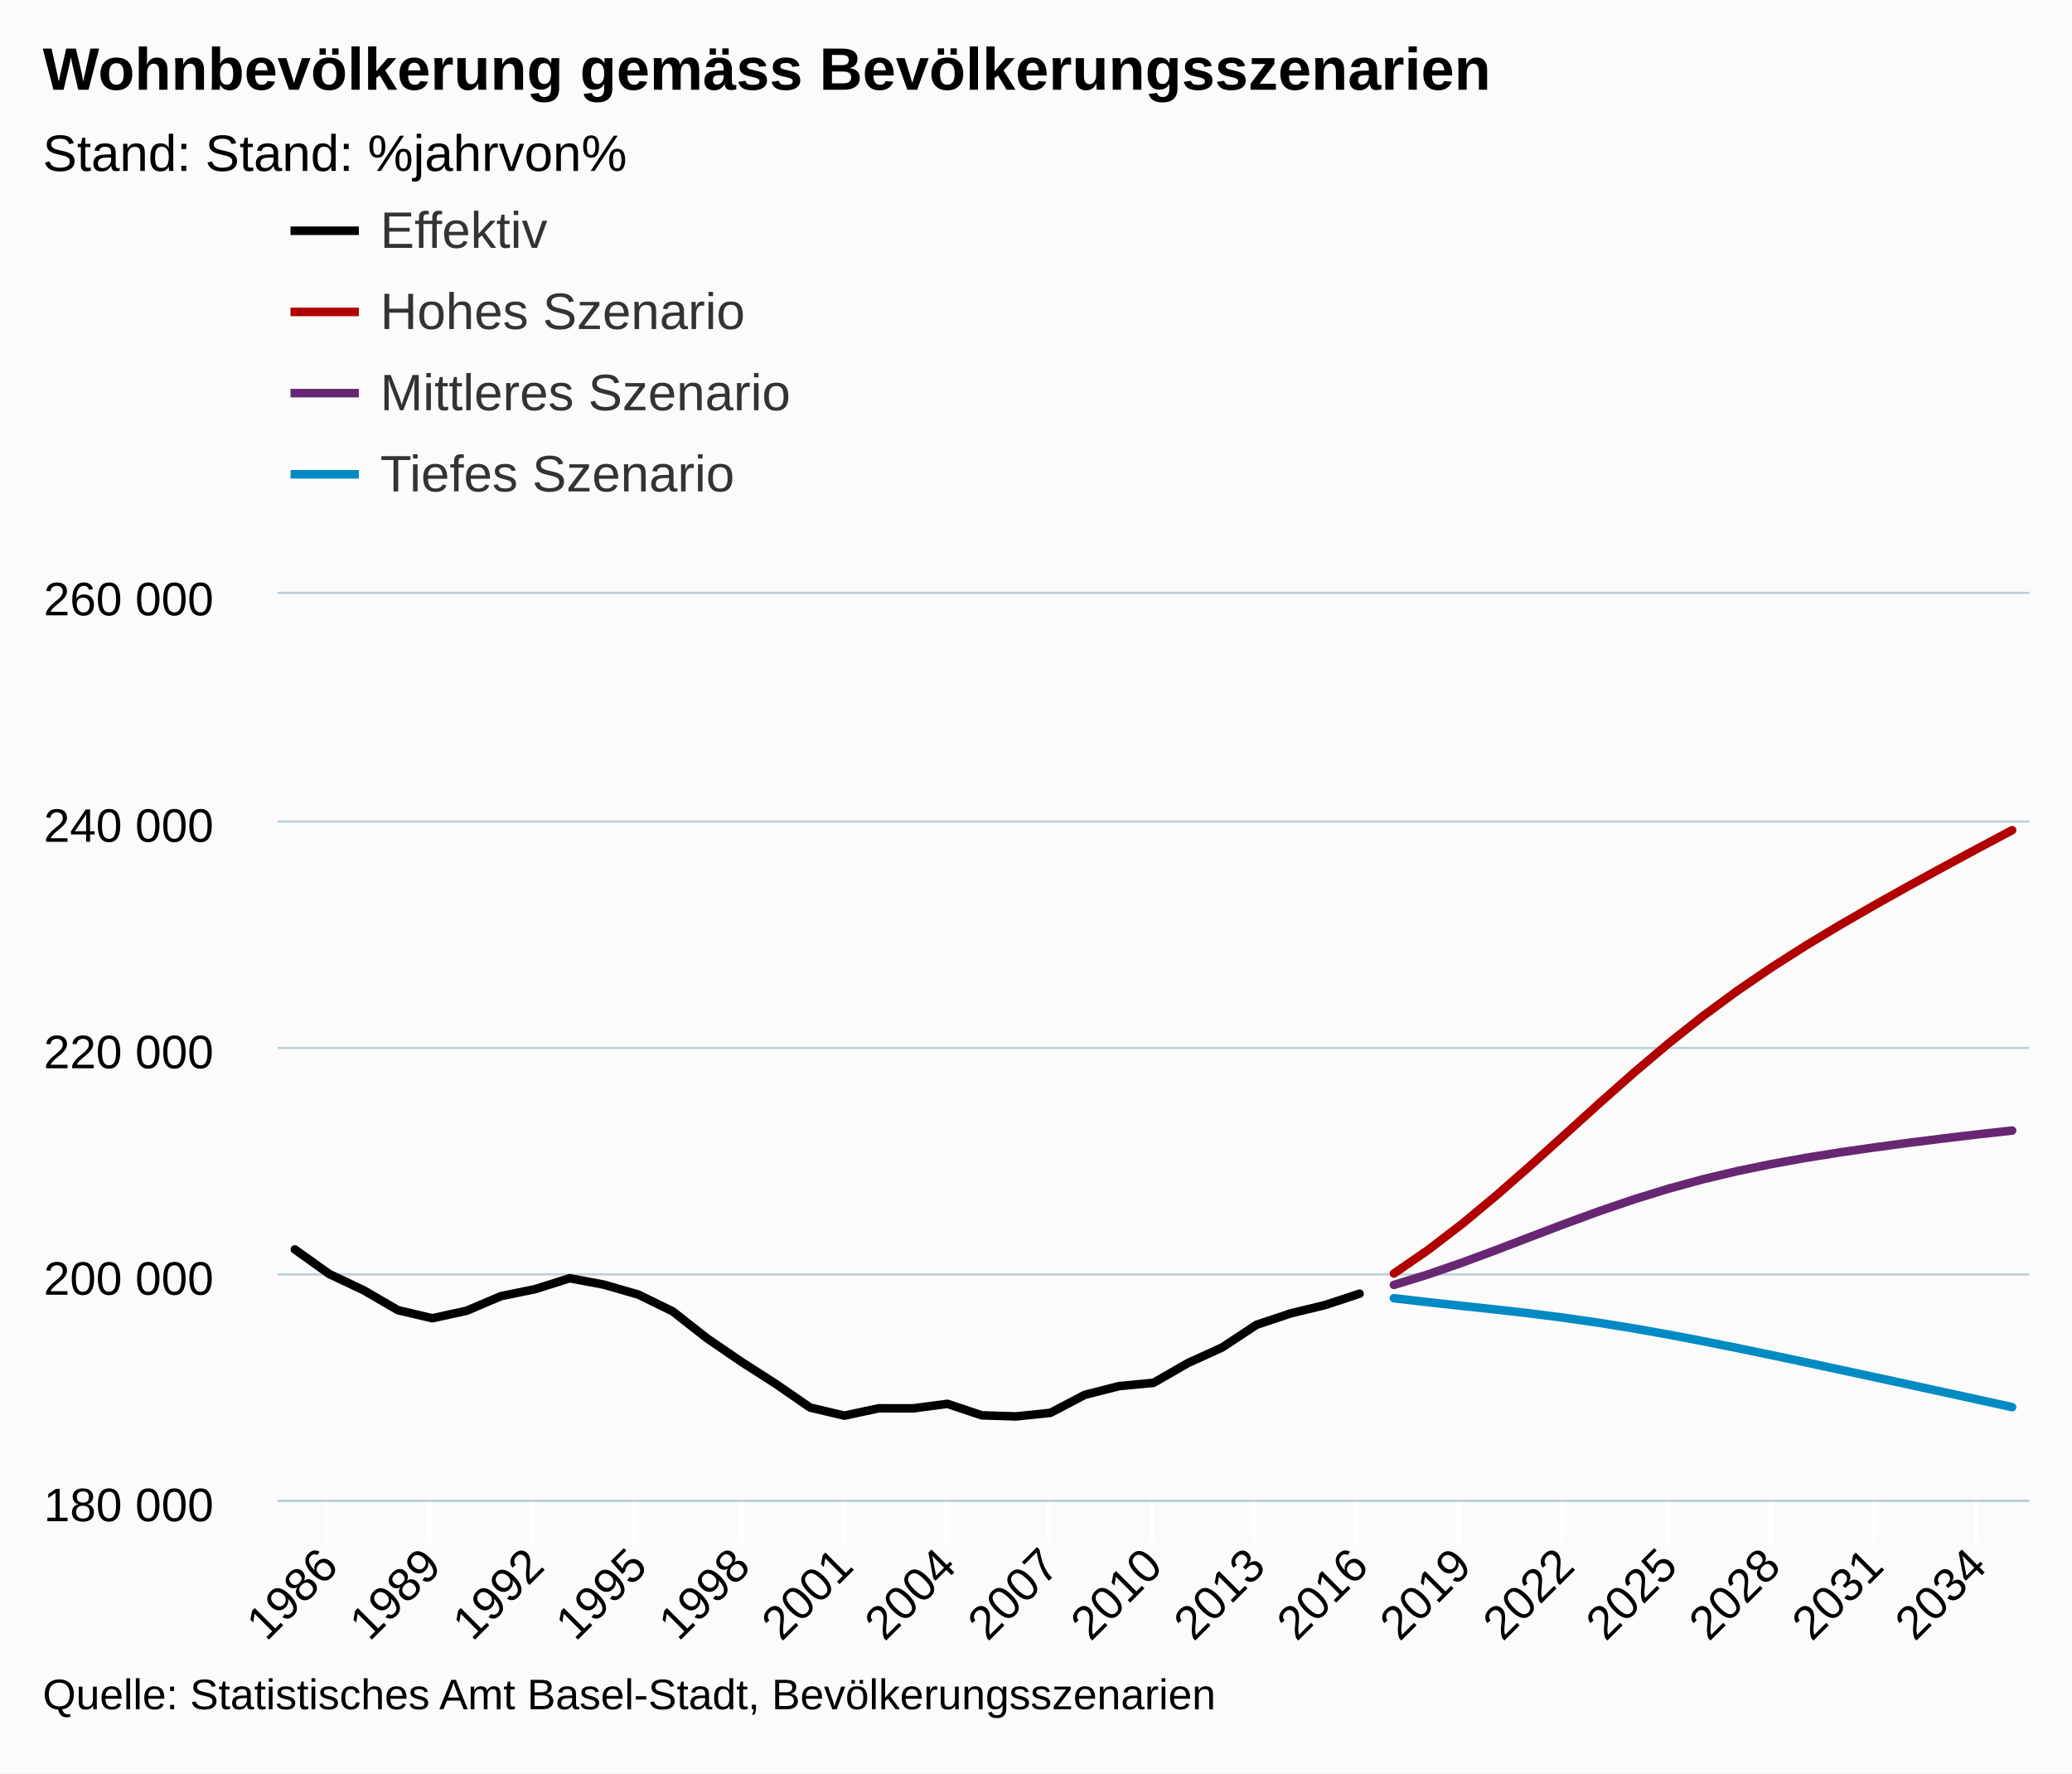
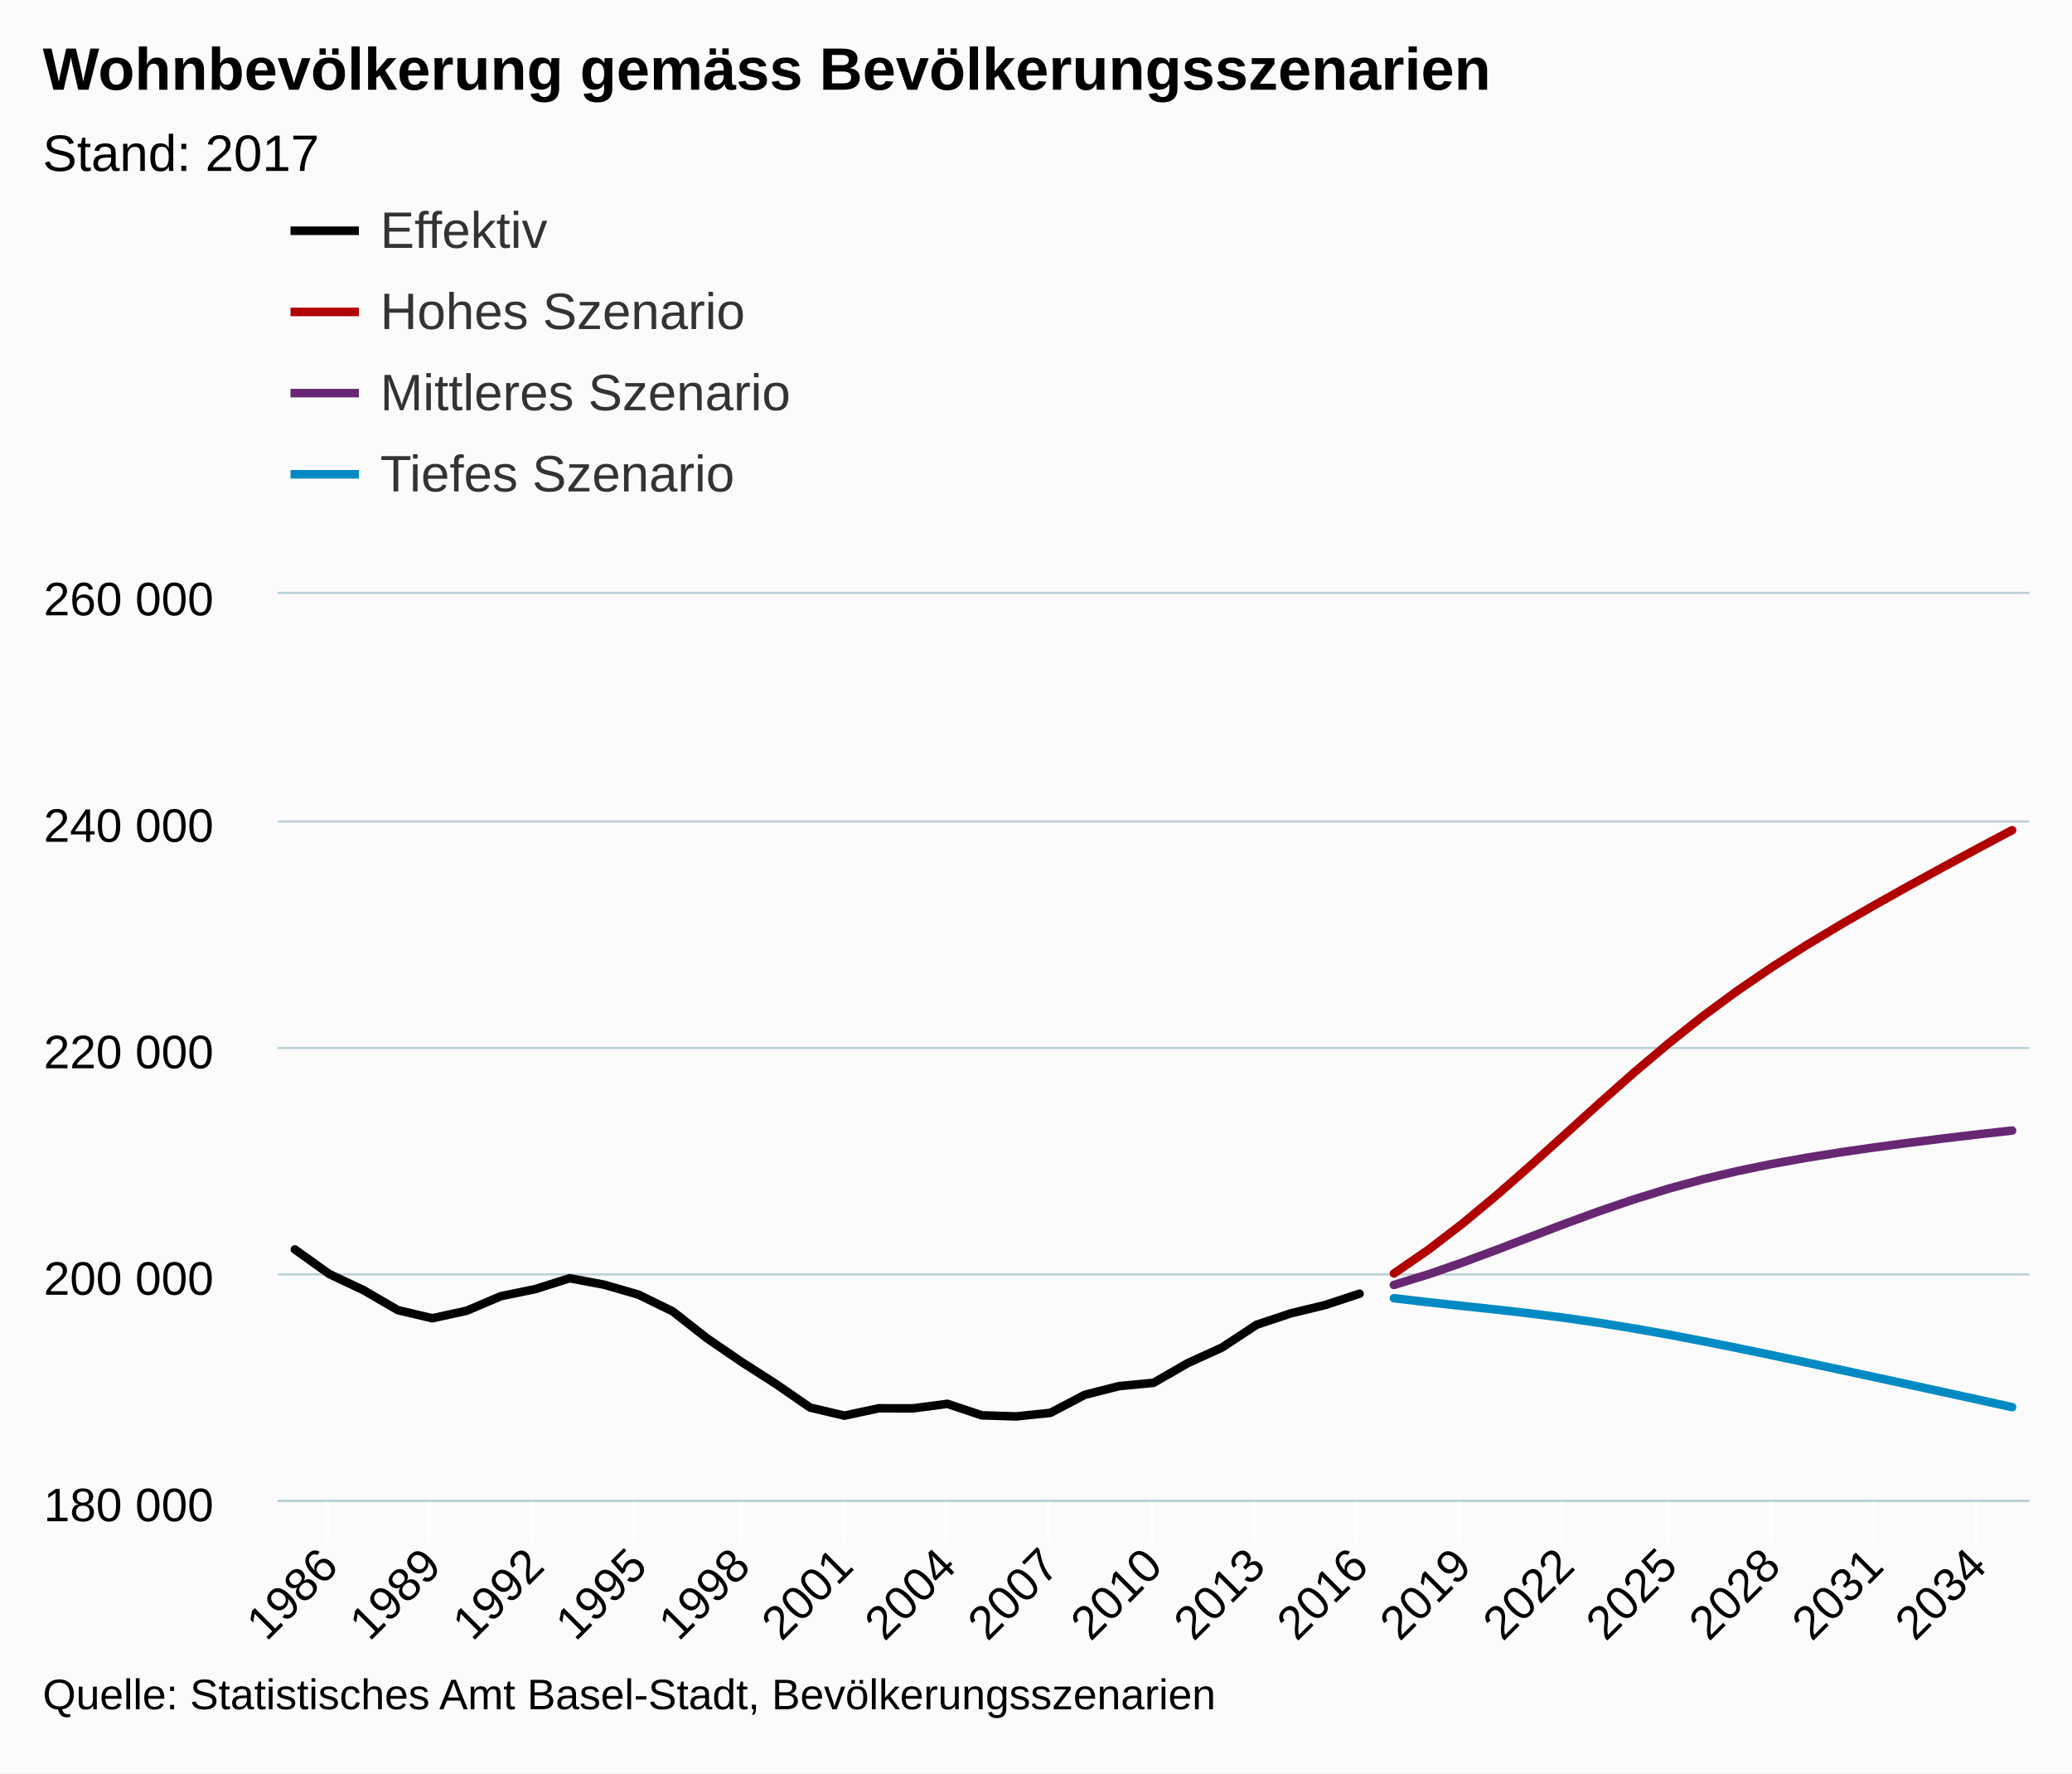
<svg xmlns="http://www.w3.org/2000/svg" version="1.1" class="highcharts-root" style="font-family:arial;font-size:12px;" viewBox="0 0 485 415">
  <defs>
    <clipPath>
      <rect x="0" y="0" width="410" height="212" fill="none" />
    </clipPath>
    <clipPath id="a">
      <rect x="0" y="0" width="410" height="212" fill="none" />
    </clipPath>
  </defs>
  <rect fill="#fbfbfb" class="highcharts-background" x="0" y="0" width="485" height="415" rx="0" ry="0" />
  <rect fill="none" class="highcharts-plot-background" x="65" y="139" width="410" height="212" />
  <g class="highcharts-pane-group" />
  <g class="highcharts-grid highcharts-xaxis-grid ">
    <path fill="none" class="highcharts-grid-line" d="M 76.5 139 L 76.5 351" opacity="1" />
    <path fill="none" class="highcharts-grid-line" d="M 100.5 139 L 100.5 351" opacity="1" />
    <path fill="none" class="highcharts-grid-line" d="M 124.5 139 L 124.5 351" opacity="1" />
    <path fill="none" class="highcharts-grid-line" d="M 148.5 139 L 148.5 351" opacity="1" />
    <path fill="none" class="highcharts-grid-line" d="M 173.5 139 L 173.5 351" opacity="1" />
    <path fill="none" class="highcharts-grid-line" d="M 197.5 139 L 197.5 351" opacity="1" />
    <path fill="none" class="highcharts-grid-line" d="M 221.5 139 L 221.5 351" opacity="1" />
    <path fill="none" class="highcharts-grid-line" d="M 245.5 139 L 245.5 351" opacity="1" />
    <path fill="none" class="highcharts-grid-line" d="M 269.5 139 L 269.5 351" opacity="1" />
    <path fill="none" class="highcharts-grid-line" d="M 293.5 139 L 293.5 351" opacity="1" />
    <path fill="none" class="highcharts-grid-line" d="M 317.5 139 L 317.5 351" opacity="1" />
    <path fill="none" class="highcharts-grid-line" d="M 341.5 139 L 341.5 351" opacity="1" />
    <path fill="none" class="highcharts-grid-line" d="M 365.5 139 L 365.5 351" opacity="1" />
    <path fill="none" class="highcharts-grid-line" d="M 390.5 139 L 390.5 351" opacity="1" />
    <path fill="none" class="highcharts-grid-line" d="M 414.5 139 L 414.5 351" opacity="1" />
    <path fill="none" class="highcharts-grid-line" d="M 438.5 139 L 438.5 351" opacity="1" />
    <path fill="none" class="highcharts-grid-line" d="M 462.5 139 L 462.5 351" opacity="1" />
  </g>
  <g class="highcharts-grid highcharts-yaxis-grid ">
    <path fill="none" stroke="#B9CFD7" stroke-width="0.5" class="highcharts-grid-line" d="M 65 351.25 L 475 351.25" opacity="1" />
    <path fill="none" stroke="#B9CFD7" stroke-width="0.5" class="highcharts-grid-line" d="M 65 298.25 L 475 298.25" opacity="1" />
    <path fill="none" stroke="#B9CFD7" stroke-width="0.5" class="highcharts-grid-line" d="M 65 245.25 L 475 245.25" opacity="1" />
    <path fill="none" stroke="#B9CFD7" stroke-width="0.5" class="highcharts-grid-line" d="M 65 192.25 L 475 192.25" opacity="1" />
    <path fill="none" stroke="#B9CFD7" stroke-width="0.5" class="highcharts-grid-line" d="M 65 138.75 L 475 138.75" opacity="1" />
  </g>
  <rect fill="none" class="highcharts-plot-border" x="65" y="139" width="410" height="212" />
  <g class="highcharts-axis highcharts-xaxis ">
    <path fill="none" class="highcharts-tick" stroke="#FFFFFF" stroke-width="1" d="M 76.5 351 L 76.5 361" opacity="1" />
    <path fill="none" class="highcharts-tick" stroke="#FFFFFF" stroke-width="1" d="M 100.5 351 L 100.5 361" opacity="1" />
    <path fill="none" class="highcharts-tick" stroke="#FFFFFF" stroke-width="1" d="M 124.5 351 L 124.5 361" opacity="1" />
    <path fill="none" class="highcharts-tick" stroke="#FFFFFF" stroke-width="1" d="M 148.5 351 L 148.5 361" opacity="1" />
    <path fill="none" class="highcharts-tick" stroke="#FFFFFF" stroke-width="1" d="M 173.5 351 L 173.5 361" opacity="1" />
    <path fill="none" class="highcharts-tick" stroke="#FFFFFF" stroke-width="1" d="M 197.5 351 L 197.5 361" opacity="1" />
    <path fill="none" class="highcharts-tick" stroke="#FFFFFF" stroke-width="1" d="M 221.5 351 L 221.5 361" opacity="1" />
    <path fill="none" class="highcharts-tick" stroke="#FFFFFF" stroke-width="1" d="M 245.5 351 L 245.5 361" opacity="1" />
    <path fill="none" class="highcharts-tick" stroke="#FFFFFF" stroke-width="1" d="M 269.5 351 L 269.5 361" opacity="1" />
    <path fill="none" class="highcharts-tick" stroke="#FFFFFF" stroke-width="1" d="M 293.5 351 L 293.5 361" opacity="1" />
    <path fill="none" class="highcharts-tick" stroke="#FFFFFF" stroke-width="1" d="M 317.5 351 L 317.5 361" opacity="1" />
    <path fill="none" class="highcharts-tick" stroke="#FFFFFF" stroke-width="1" d="M 341.5 351 L 341.5 361" opacity="1" />
    <path fill="none" class="highcharts-tick" stroke="#FFFFFF" stroke-width="1" d="M 365.5 351 L 365.5 361" opacity="1" />
    <path fill="none" class="highcharts-tick" stroke="#FFFFFF" stroke-width="1" d="M 390.5 351 L 390.5 361" opacity="1" />
    <path fill="none" class="highcharts-tick" stroke="#FFFFFF" stroke-width="1" d="M 414.5 351 L 414.5 361" opacity="1" />
    <path fill="none" class="highcharts-tick" stroke="#FFFFFF" stroke-width="1" d="M 438.5 351 L 438.5 361" opacity="1" />
    <path fill="none" class="highcharts-tick" stroke="#FFFFFF" stroke-width="1" d="M 462.5 351 L 462.5 361" opacity="1" />
    <path fill="none" class="highcharts-axis-line" stroke="#B9CFD7" stroke-width="0.5" d="M 65 351.25 L 475 351.25" />
  </g>
  <g class="highcharts-axis highcharts-yaxis ">
    <path fill="none" class="highcharts-axis-line" d="M 65 139 L 65 351" />
  </g>
  <g class="highcharts-series-group">
    <g class="highcharts-series highcharts-series-0 highcharts-line-series highcharts-color-undefined " transform="translate(65,139) scale(1 1)" clip-path="url(#a)">
      <path fill="none" d="M 4.02 153.401 L 12.059 159.146 L 20.098 162.935 L 28.137 167.607 L 36.176 169.505 L 44.216 167.748 L 52.255 164.334 L 60.294 162.686 L 68.333 160.139 L 76.373 161.645 L 84.412 163.961 L 92.451 167.885 L 100.49 174.19 L 108.529 179.691 L 116.569 184.845 L 124.608 190.4 L 132.647 192.295 L 140.686 190.575 L 148.725 190.591 L 156.765 189.533 L 164.804 192.223 L 172.843 192.475 L 180.882 191.637 L 188.922 187.424 L 196.961 185.381 L 205 184.618 L 213.039 179.999 L 221.078 176.334 L 229.118 171.034 L 237.157 168.352 L 245.196 166.409 L 253.235 163.754" class="highcharts-graph" stroke="black" stroke-width="2" stroke-linejoin="round" stroke-linecap="round" />
    </g>
    <g class="highcharts-markers highcharts-series-0 highcharts-line-series highcharts-color-undefined " transform="translate(65,139) scale(1 1)" clip-path="none" />
    <g class="highcharts-series highcharts-series-1 highcharts-line-series highcharts-color-undefined " transform="translate(65,139) scale(1 1)" clip-path="url(#a)">
      <path fill="none" d="M 261.275 159.029 L 269.314 153.501 L 277.353 147.332 L 285.392 140.651 L 293.431 133.6 L 301.471 126.347 L 309.51 119.072 L 317.549 111.96 L 325.588 105.165 L 333.627 98.789 L 341.667 92.869 L 349.706 87.384 L 357.745 82.264 L 365.784 77.43 L 373.824 72.796 L 381.863 68.296 L 389.902 63.892 L 397.941 59.559 L 405.98 55.29" class="highcharts-graph" stroke="#b00000 " stroke-width="2" stroke-linejoin="round" stroke-linecap="round" />
    </g>
    <g class="highcharts-markers highcharts-series-1 highcharts-line-series highcharts-color-undefined " transform="translate(65,139) scale(1 1)" clip-path="none" />
    <g class="highcharts-series highcharts-series-2 highcharts-line-series highcharts-color-undefined " transform="translate(65,139) scale(1 1)" clip-path="url(#a)">
      <path fill="none" d="M 261.275 161.708 L 269.314 159.233 L 277.353 156.448 L 285.392 153.462 L 293.431 150.385 L 301.471 147.329 L 309.51 144.391 L 317.549 141.653 L 325.588 139.173 L 333.627 136.978 L 341.667 135.065 L 349.706 133.406 L 357.745 131.959 L 365.784 130.674 L 373.824 129.511 L 381.863 128.435 L 389.902 127.425 L 397.941 126.474 L 405.98 125.578" class="highcharts-graph" stroke="#672773" stroke-width="2" stroke-linejoin="round" stroke-linecap="round" />
    </g>
    <g class="highcharts-markers highcharts-series-2 highcharts-line-series highcharts-color-undefined " transform="translate(65,139) scale(1 1)" clip-path="none" />
    <g class="highcharts-series highcharts-series-3 highcharts-line-series highcharts-color-undefined " transform="translate(65,139) scale(1 1)" clip-path="url(#a)">
      <path fill="none" d="M 261.275 164.811 L 269.314 165.752 L 277.353 166.624 L 285.392 167.488 L 293.431 168.407 L 301.471 169.438 L 309.51 170.602 L 317.549 171.903 L 325.588 173.331 L 333.627 174.863 L 341.667 176.474 L 349.706 178.138 L 357.745 179.84 L 365.784 181.562 L 373.824 183.293 L 381.863 185.034 L 389.902 186.78 L 397.941 188.534 L 405.98 190.302" class="highcharts-graph" stroke="#008AC3" stroke-width="2" stroke-linejoin="round" stroke-linecap="round" />
    </g>
    <g class="highcharts-markers highcharts-series-3 highcharts-line-series highcharts-color-undefined " transform="translate(65,139) scale(1 1)" clip-path="none" />
  </g>
  <text x="10" text-anchor="start" class="highcharts-title" style="color:#000000;font-size:14px;font-weight:bold;fill:#000000;" y="21">
    <tspan>Wohnbevölkerung gemäss Bevölkerungsszenarien</tspan>
  </text>
  <text x="10" text-anchor="start" class="highcharts-subtitle" style="color:#000000;font-size:12px;font-weight:normal;font-family:arial;fill:#000000;" y="40">
-     <tspan>Stand: Stand: %jahrvon%</tspan>
+     <tspan>Stand: 2017</tspan>
  </text>
  <g class="highcharts-legend" transform="translate(60,35)">
    <rect fill="none" class="highcharts-legend-box" rx="0" ry="0" x="0" y="0" width="996" height="92" visibility="visible" />
    <g>
      <g>
        <g class="highcharts-legend-item highcharts-line-series highcharts-color-undefined highcharts-series-0" transform="translate(8,8)">
          <path fill="none" d="M 0 11 L 16 11" class="highcharts-graph" stroke="black" stroke-width="2" />
          <text x="21" style="color:#333333;font-size:12px;font-weight:normal;cursor:pointer;fill:#333333;" text-anchor="start" y="15">
            <tspan>Effektiv</tspan>
          </text>
        </g>
        <g class="highcharts-legend-item highcharts-line-series highcharts-color-undefined highcharts-series-1" transform="translate(8,27)">
          <path fill="none" d="M 0 11 L 16 11" class="highcharts-graph" stroke="#b00000 " stroke-width="2" />
          <text x="21" y="15" style="color:#333333;font-size:12px;font-weight:normal;cursor:pointer;fill:#333333;" text-anchor="start">
            <tspan>Hohes Szenario</tspan>
          </text>
        </g>
        <g class="highcharts-legend-item highcharts-line-series highcharts-color-undefined highcharts-series-2" transform="translate(8,46)">
          <path fill="none" d="M 0 11 L 16 11" class="highcharts-graph" stroke="#672773" stroke-width="2" />
          <text x="21" y="15" style="color:#333333;font-size:12px;font-weight:normal;cursor:pointer;fill:#333333;" text-anchor="start">
            <tspan>Mittleres Szenario</tspan>
          </text>
        </g>
        <g class="highcharts-legend-item highcharts-line-series highcharts-color-undefined highcharts-series-3" transform="translate(8,65)">
          <path fill="none" d="M 0 11 L 16 11" class="highcharts-graph" stroke="#008AC3" stroke-width="2" />
          <text x="21" y="15" style="color:#333333;font-size:12px;font-weight:normal;cursor:pointer;fill:#333333;" text-anchor="start">
            <tspan>Tiefes Szenario</tspan>
          </text>
        </g>
      </g>
    </g>
  </g>
  <g class="highcharts-axis-labels highcharts-xaxis-labels ">
    <text x="79.652" style="color:#000000;cursor:default;font-size:11px;fill:#000000;" text-anchor="end" transform="translate(0,0) rotate(-45 79.65155 367)" y="367" opacity="1">
      <tspan>1986</tspan>
    </text>
    <text x="103.769" style="color:#000000;cursor:default;font-size:11px;fill:#000000;" text-anchor="end" transform="translate(0,0) rotate(-45 103.7692 367)" y="367" opacity="1">
      <tspan>1989</tspan>
    </text>
    <text x="127.887" style="color:#000000;cursor:default;font-size:11px;fill:#000000;" text-anchor="end" transform="translate(0,0) rotate(-45 127.8868 367)" y="367" opacity="1">
      <tspan>1992</tspan>
    </text>
    <text x="152.004" style="color:#000000;cursor:default;font-size:11px;fill:#000000;" text-anchor="end" transform="translate(0,0) rotate(-45 152.0045 367)" y="367" opacity="1">
      <tspan>1995</tspan>
    </text>
    <text x="176.122" style="color:#000000;cursor:default;font-size:11px;fill:#000000;" text-anchor="end" transform="translate(0,0) rotate(-45 176.1221 367)" y="367" opacity="1">
      <tspan>1998</tspan>
    </text>
    <text x="200.24" style="color:#000000;cursor:default;font-size:11px;fill:#000000;" text-anchor="end" transform="translate(0,0) rotate(-45 200.2398 367)" y="367" opacity="1">
      <tspan>2001</tspan>
    </text>
    <text x="224.357" style="color:#000000;cursor:default;font-size:11px;fill:#000000;" text-anchor="end" transform="translate(0,0) rotate(-45 224.3574 367)" y="367" opacity="1">
      <tspan>2004</tspan>
    </text>
    <text x="248.475" style="color:#000000;cursor:default;font-size:11px;fill:#000000;" text-anchor="end" transform="translate(0,0) rotate(-45 248.4751 367)" y="367" opacity="1">
      <tspan>2007</tspan>
    </text>
    <text x="272.593" style="color:#000000;cursor:default;font-size:11px;fill:#000000;" text-anchor="end" transform="translate(0,0) rotate(-45 272.5927 367)" y="367" opacity="1">
      <tspan>2010</tspan>
    </text>
    <text x="296.71" style="color:#000000;cursor:default;font-size:11px;fill:#000000;" text-anchor="end" transform="translate(0,0) rotate(-45 296.7104 367)" y="367" opacity="1">
      <tspan>2013</tspan>
    </text>
    <text x="320.828" style="color:#000000;cursor:default;font-size:11px;fill:#000000;" text-anchor="end" transform="translate(0,0) rotate(-45 320.828 367)" y="367" opacity="1">
      <tspan>2016</tspan>
    </text>
    <text x="344.946" style="color:#000000;cursor:default;font-size:11px;fill:#000000;" text-anchor="end" transform="translate(0,0) rotate(-45 344.9457 367)" y="367" opacity="1">
      <tspan>2019</tspan>
    </text>
    <text x="369.063" style="color:#000000;cursor:default;font-size:11px;fill:#000000;" text-anchor="end" transform="translate(0,0) rotate(-45 369.0633 367)" y="367" opacity="1">
      <tspan>2022</tspan>
    </text>
    <text x="393.181" style="color:#000000;cursor:default;font-size:11px;fill:#000000;" text-anchor="end" transform="translate(0,0) rotate(-45 393.181 367)" y="367" opacity="1">
      <tspan>2025</tspan>
    </text>
    <text x="417.299" style="color:#000000;cursor:default;font-size:11px;fill:#000000;" text-anchor="end" transform="translate(0,0) rotate(-45 417.2986 367)" y="367" opacity="1">
      <tspan>2028</tspan>
    </text>
    <text x="441.416" style="color:#000000;cursor:default;font-size:11px;fill:#000000;" text-anchor="end" transform="translate(0,0) rotate(-45 441.4163 367)" y="367" opacity="1">
      <tspan>2031</tspan>
    </text>
    <text x="465.534" style="color:#000000;cursor:default;font-size:11px;fill:#000000;" text-anchor="end" transform="translate(0,0) rotate(-45 465.5339 367)" y="367" opacity="1">
      <tspan>2034</tspan>
    </text>
  </g>
  <g class="highcharts-axis-labels highcharts-yaxis-labels ">
    <text x="50" style="color:#000000;cursor:default;font-size:11px;fill:#000000;" text-anchor="end" transform="translate(0,0)" y="356" opacity="1">
      <tspan>180 000</tspan>
    </text>
    <text x="50" style="color:#000000;cursor:default;font-size:11px;fill:#000000;" text-anchor="end" transform="translate(0,0)" y="303" opacity="1">
      <tspan>200 000</tspan>
    </text>
    <text x="50" style="color:#000000;cursor:default;font-size:11px;fill:#000000;" text-anchor="end" transform="translate(0,0)" y="250" opacity="1">
      <tspan>220 000</tspan>
    </text>
    <text x="50" style="color:#000000;cursor:default;font-size:11px;fill:#000000;" text-anchor="end" transform="translate(0,0)" y="197" opacity="1">
      <tspan>240 000</tspan>
    </text>
    <text x="50" style="color:#000000;cursor:default;font-size:11px;fill:#000000;" text-anchor="end" transform="translate(0,0)" y="144" opacity="1">
      <tspan>260 000</tspan>
    </text>
  </g>
  <text x="10" class="highcharts-credits" text-anchor="start" style="cursor:default;color:#000000;font-size:10px;fill:#000000;" y="400">
    <tspan>Quelle: Statistisches Amt Basel-Stadt, Bevölkerungsszenarien</tspan>
  </text>
</svg>
